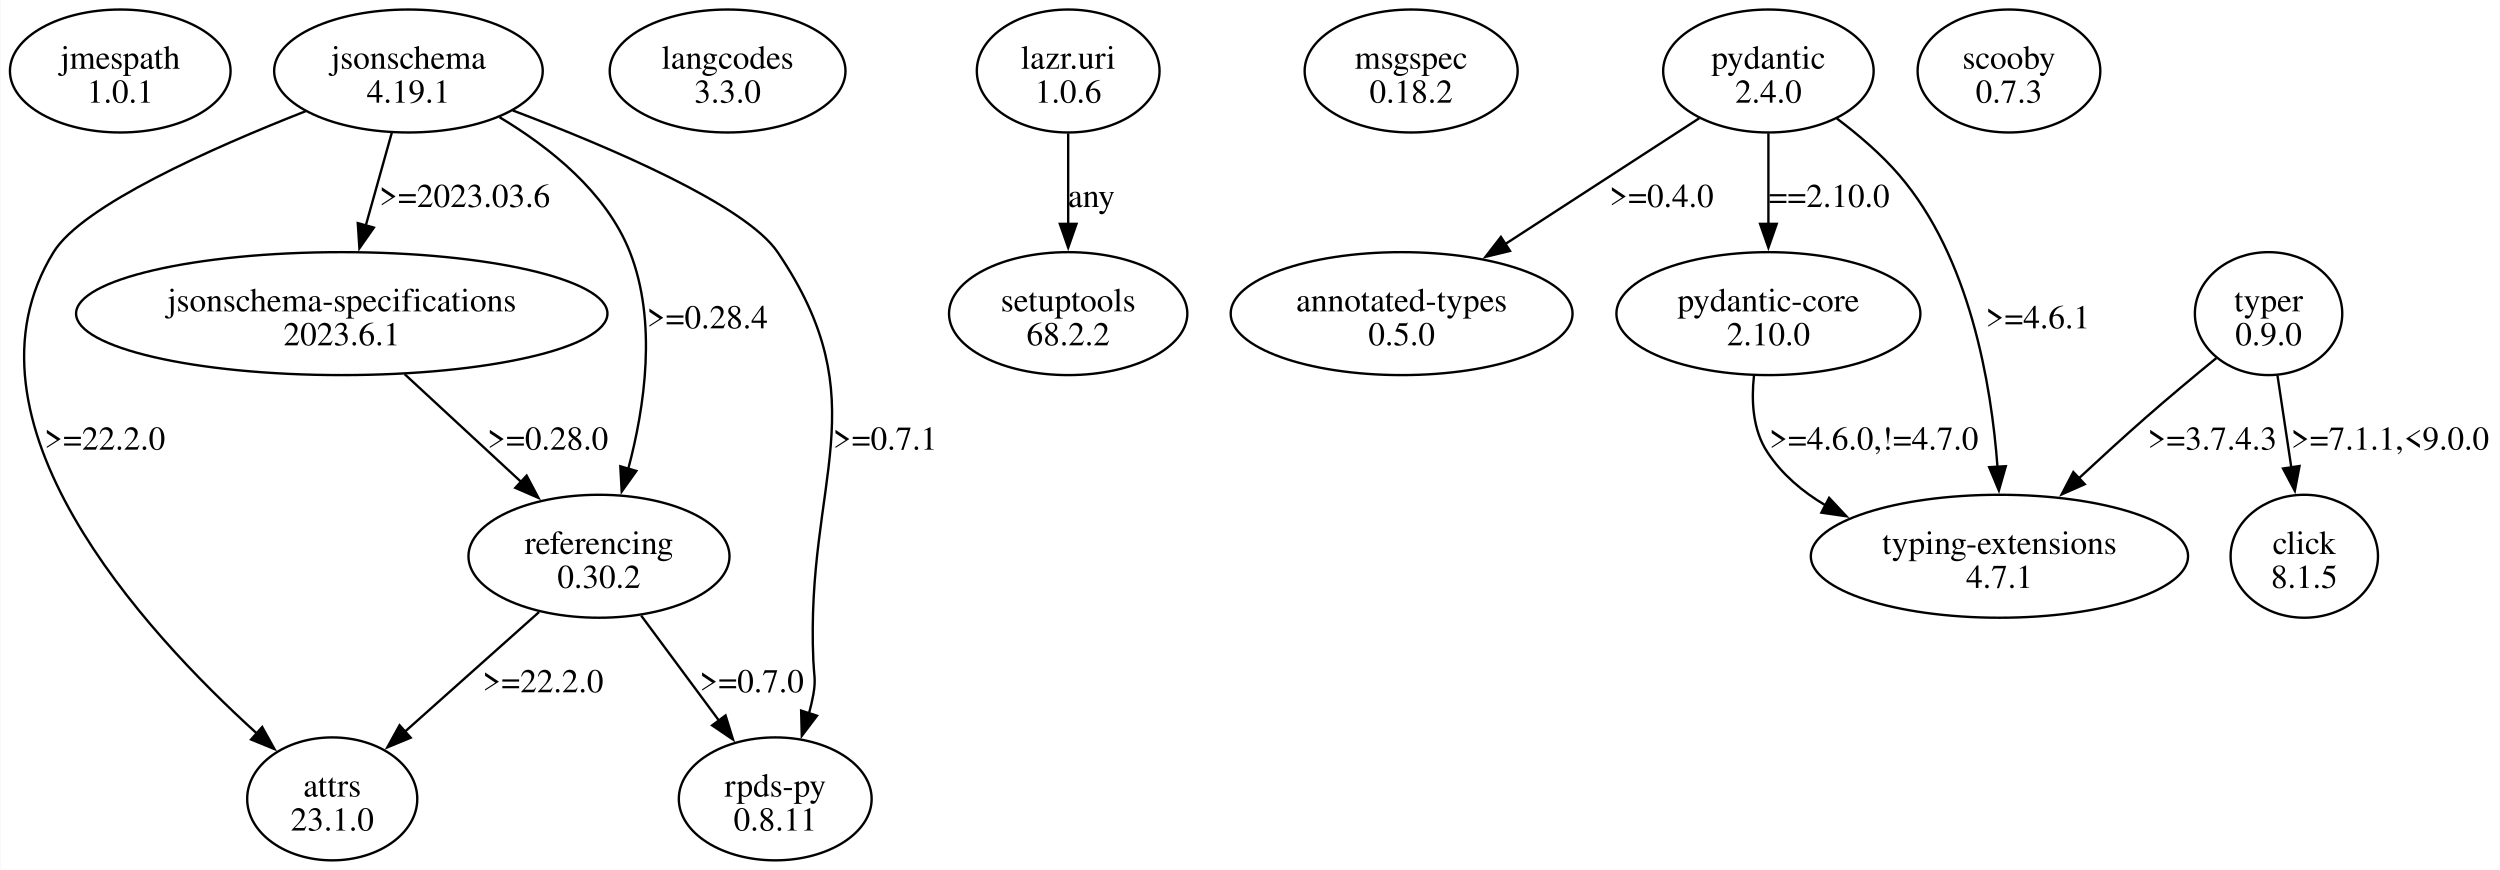
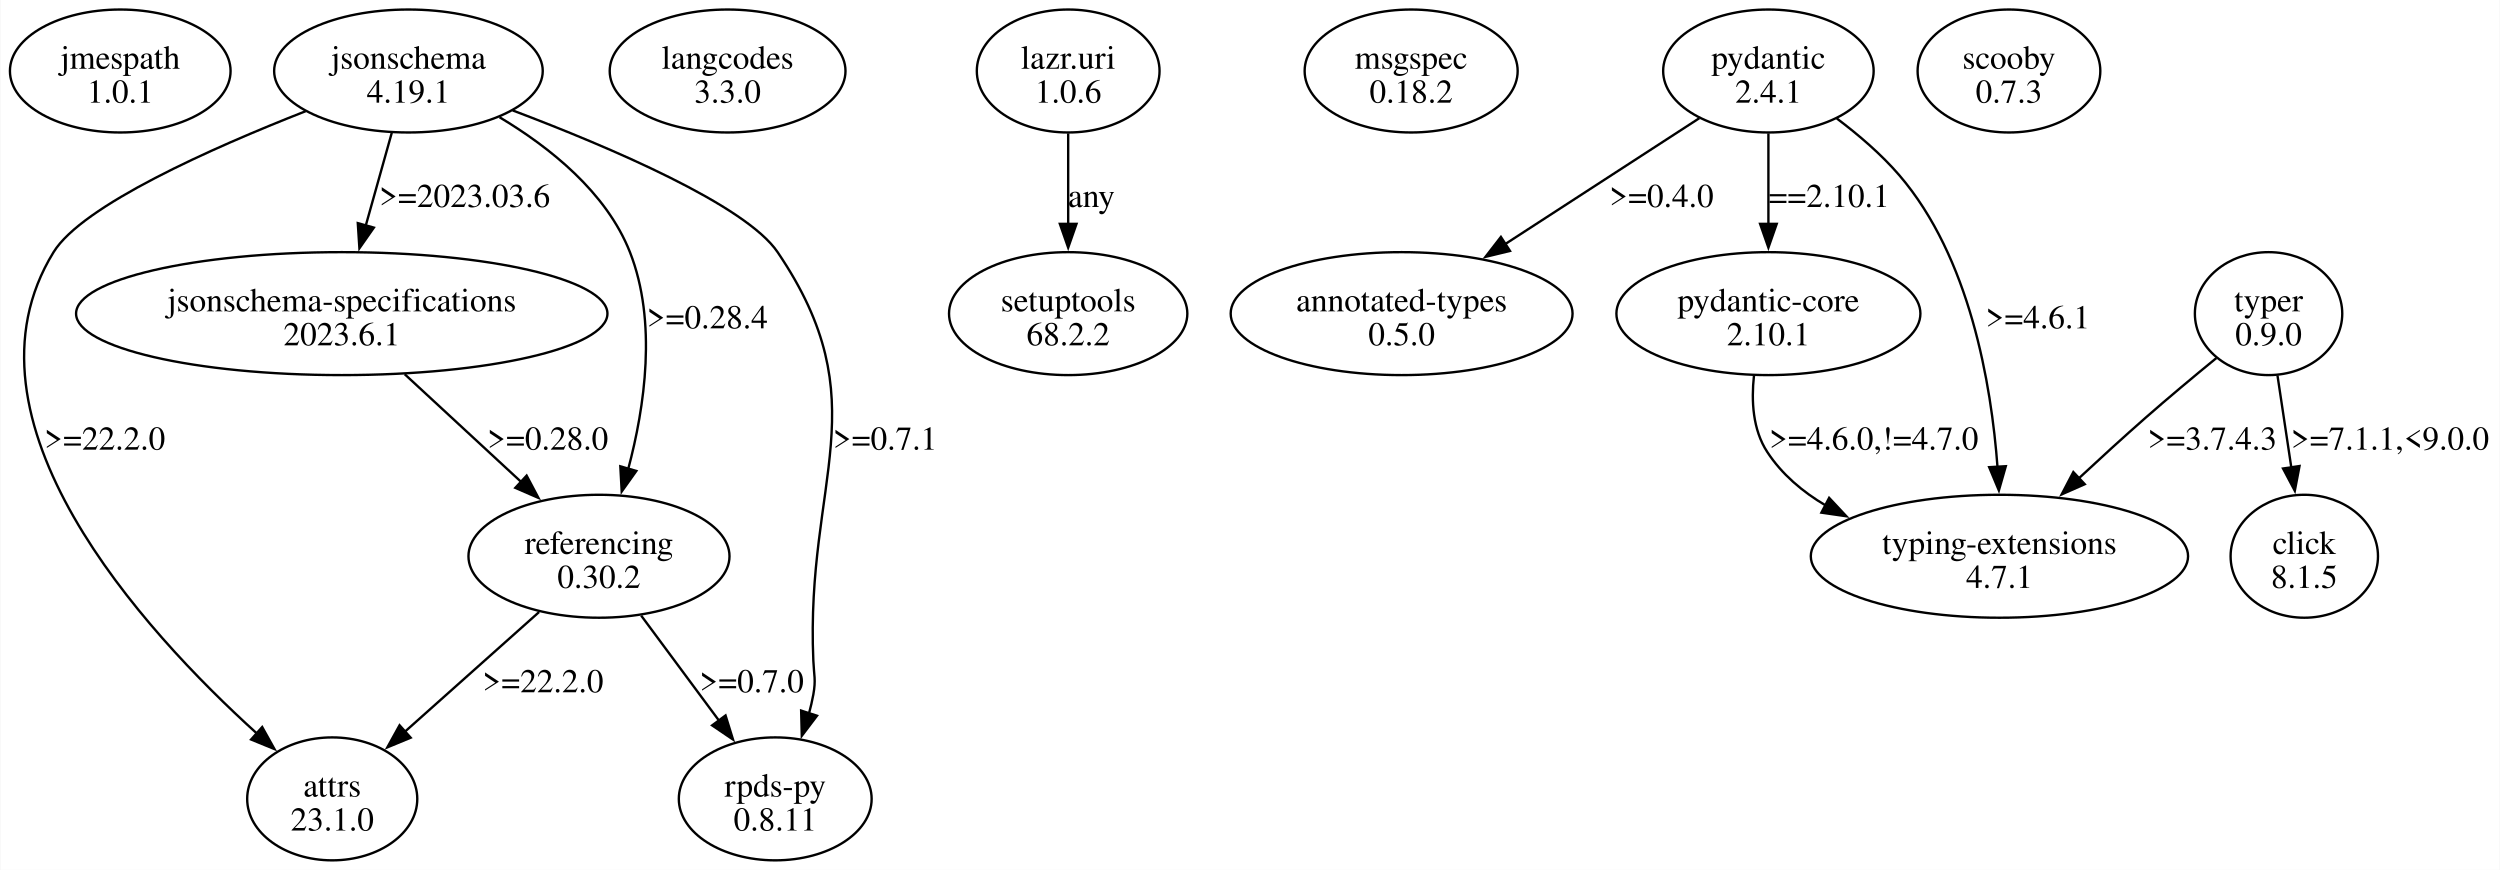
<svg xmlns="http://www.w3.org/2000/svg" width="1049pt" height="365pt" viewBox="0.00 0.00 1049.32 365.23">
  <g id="graph0" class="graph" transform="scale(1 1) rotate(0) translate(4 361.23)">
    <polygon fill="white" stroke="none" points="-4,4 -4,-361.23 1045.32,-361.23 1045.32,4 -4,4" />
    <g id="node1" class="node">
      <ellipse fill="none" stroke="black" cx="46.32" cy="-331.42" rx="46.32" ry="25.81" />
      <text text-anchor="middle" x="46.32" y="-332.37" font-family="Times,serif" font-size="14.00">jmespath</text>
      <text text-anchor="middle" x="46.32" y="-318.12" font-family="Times,serif" font-size="14.00">1.0.1</text>
    </g>
    <g id="node2" class="node">
      <ellipse fill="none" stroke="black" cx="167.32" cy="-331.42" rx="56.39" ry="25.81" />
      <text text-anchor="middle" x="167.32" y="-332.37" font-family="Times,serif" font-size="14.00">jsonschema</text>
      <text text-anchor="middle" x="167.32" y="-318.12" font-family="Times,serif" font-size="14.00">4.19.1</text>
    </g>
    <g id="node3" class="node">
      <ellipse fill="none" stroke="black" cx="135.32" cy="-25.81" rx="35.71" ry="25.81" />
      <text text-anchor="middle" x="135.32" y="-26.76" font-family="Times,serif" font-size="14.00">attrs</text>
      <text text-anchor="middle" x="135.32" y="-12.51" font-family="Times,serif" font-size="14.00">23.1.0</text>
    </g>
    <g id="edge1" class="edge">
      <path fill="none" stroke="black" d="M124.18,-314.55C84.6,-299.02 30.35,-274.9 18.32,-255.36 -25.04,-184.97 55.82,-96.62 103.68,-53.27" />
      <polygon fill="black" stroke="black" points="105.91,-55.98 111.07,-46.72 101.26,-50.74 105.91,-55.98" />
      <text text-anchor="middle" x="39.82" y="-172.44" font-family="Times,serif" font-size="14.00">&gt;=22.2.0</text>
    </g>
    <g id="node4" class="node">
      <ellipse fill="none" stroke="black" cx="139.32" cy="-229.55" rx="111.55" ry="25.81" />
      <text text-anchor="middle" x="139.32" y="-230.5" font-family="Times,serif" font-size="14.00">jsonschema-specifications</text>
      <text text-anchor="middle" x="139.32" y="-216.25" font-family="Times,serif" font-size="14.00">2023.6.1</text>
    </g>
    <g id="edge2" class="edge">
      <path fill="none" stroke="black" d="M160.32,-305.47C157.01,-293.68 153,-279.37 149.38,-266.44" />
      <polygon fill="black" stroke="black" points="152.8,-265.66 146.73,-256.98 146.05,-267.55 152.8,-265.66" />
      <text text-anchor="middle" x="190.94" y="-274.31" font-family="Times,serif" font-size="14.00">&gt;=2023.03.6</text>
    </g>
    <g id="node5" class="node">
      <ellipse fill="none" stroke="black" cx="247.32" cy="-127.68" rx="54.8" ry="25.81" />
      <text text-anchor="middle" x="247.32" y="-128.63" font-family="Times,serif" font-size="14.00">referencing</text>
      <text text-anchor="middle" x="247.32" y="-114.38" font-family="Times,serif" font-size="14.00">0.30.2</text>
    </g>
    <g id="edge3" class="edge">
      <path fill="none" stroke="black" d="M205.55,-312.01C226.62,-299.42 250.45,-280.46 260.32,-255.36 271.8,-226.14 266.55,-190.37 259.59,-164.29" />
      <polygon fill="black" stroke="black" points="263,-163.49 256.86,-154.86 256.28,-165.44 263,-163.49" />
      <text text-anchor="middle" x="292.82" y="-223.37" font-family="Times,serif" font-size="14.00">&gt;=0.28.4</text>
    </g>
    <g id="node6" class="node">
      <ellipse fill="none" stroke="black" cx="321.32" cy="-25.81" rx="40.48" ry="25.81" />
      <text text-anchor="middle" x="321.32" y="-26.76" font-family="Times,serif" font-size="14.00">rpds-py</text>
      <text text-anchor="middle" x="321.32" y="-12.51" font-family="Times,serif" font-size="14.00">0.8.11</text>
    </g>
    <g id="edge4" class="edge">
      <path fill="none" stroke="black" d="M211.08,-314.87C252.06,-299.37 308.94,-275.09 322.32,-255.36 365.24,-192.02 333.98,-160.3 337.32,-83.87 337.59,-77.54 338.44,-75.85 337.32,-69.62 336.84,-66.98 336.21,-64.3 335.48,-61.62" />
      <polygon fill="black" stroke="black" points="338.86,-60.72 332.47,-52.27 332.2,-62.87 338.86,-60.72" />
      <text text-anchor="middle" x="367.44" y="-172.44" font-family="Times,serif" font-size="14.00">&gt;=0.7.1</text>
    </g>
    <g id="edge7" class="edge">
      <path fill="none" stroke="black" d="M165.74,-204.12C180.49,-190.47 199,-173.36 214.65,-158.88" />
      <polygon fill="black" stroke="black" points="216.94,-161.54 221.9,-152.18 212.19,-156.4 216.94,-161.54" />
      <text text-anchor="middle" x="225.82" y="-172.44" font-family="Times,serif" font-size="14.00">&gt;=0.28.0</text>
    </g>
    <g id="edge5" class="edge">
      <path fill="none" stroke="black" d="M222.18,-104.27C205.44,-89.34 183.35,-69.64 165.64,-53.85" />
      <polygon fill="black" stroke="black" points="168.26,-51.5 158.47,-47.45 163.6,-56.72 168.26,-51.5" />
      <text text-anchor="middle" x="223.82" y="-70.57" font-family="Times,serif" font-size="14.00">&gt;=22.2.0</text>
    </g>
    <g id="edge6" class="edge">
      <path fill="none" stroke="black" d="M265.04,-102.76C274.86,-89.5 287.2,-72.86 297.81,-58.53" />
      <polygon fill="black" stroke="black" points="300.46,-60.84 303.6,-50.72 294.83,-56.67 300.46,-60.84" />
      <text text-anchor="middle" x="311.44" y="-70.57" font-family="Times,serif" font-size="14.00">&gt;=0.7.0</text>
    </g>
    <g id="node7" class="node">
      <ellipse fill="none" stroke="black" cx="301.32" cy="-331.42" rx="49.5" ry="25.81" />
      <text text-anchor="middle" x="301.32" y="-332.37" font-family="Times,serif" font-size="14.00">langcodes</text>
      <text text-anchor="middle" x="301.32" y="-318.12" font-family="Times,serif" font-size="14.00">3.3.0</text>
    </g>
    <g id="node8" class="node">
      <ellipse fill="none" stroke="black" cx="444.32" cy="-331.42" rx="38.36" ry="25.81" />
      <text text-anchor="middle" x="444.32" y="-332.37" font-family="Times,serif" font-size="14.00">lazr.uri</text>
      <text text-anchor="middle" x="444.32" y="-318.12" font-family="Times,serif" font-size="14.00">1.0.6</text>
    </g>
    <g id="node9" class="node">
      <ellipse fill="none" stroke="black" cx="444.32" cy="-229.55" rx="50.03" ry="25.81" />
      <text text-anchor="middle" x="444.32" y="-230.5" font-family="Times,serif" font-size="14.00">setuptools</text>
      <text text-anchor="middle" x="444.32" y="-216.25" font-family="Times,serif" font-size="14.00">68.2.2</text>
    </g>
    <g id="edge8" class="edge">
      <path fill="none" stroke="black" d="M444.32,-305.21C444.32,-293.62 444.32,-279.65 444.32,-266.95" />
      <polygon fill="black" stroke="black" points="447.82,-267.25 444.32,-257.25 440.82,-267.25 447.82,-267.25" />
      <text text-anchor="middle" x="454.07" y="-274.31" font-family="Times,serif" font-size="14.00">any</text>
    </g>
    <g id="node10" class="node">
      <ellipse fill="none" stroke="black" cx="588.32" cy="-331.42" rx="44.72" ry="25.81" />
      <text text-anchor="middle" x="588.32" y="-332.37" font-family="Times,serif" font-size="14.00">msgspec</text>
      <text text-anchor="middle" x="588.32" y="-318.12" font-family="Times,serif" font-size="14.00">0.18.2</text>
    </g>
    <g id="node11" class="node">
      <ellipse fill="none" stroke="black" cx="738.32" cy="-331.42" rx="44.19" ry="25.81" />
      <text text-anchor="middle" x="738.32" y="-332.37" font-family="Times,serif" font-size="14.00">pydantic</text>
-       <text text-anchor="middle" x="738.32" y="-318.12" font-family="Times,serif" font-size="14.00">2.4.0</text>
+       <text text-anchor="middle" x="738.32" y="-318.12" font-family="Times,serif" font-size="14.00">2.4.1</text>
    </g>
    <g id="node12" class="node">
      <ellipse fill="none" stroke="black" cx="584.32" cy="-229.55" rx="71.77" ry="25.81" />
      <text text-anchor="middle" x="584.32" y="-230.5" font-family="Times,serif" font-size="14.00">annotated-types</text>
      <text text-anchor="middle" x="584.32" y="-216.25" font-family="Times,serif" font-size="14.00">0.5.0</text>
    </g>
    <g id="edge9" class="edge">
      <path fill="none" stroke="black" d="M709.35,-311.63C686.4,-296.75 653.98,-275.73 627.9,-258.81" />
      <polygon fill="black" stroke="black" points="629.82,-255.88 619.52,-253.38 626.01,-261.76 629.82,-255.88" />
      <text text-anchor="middle" x="693.44" y="-274.31" font-family="Times,serif" font-size="14.00">&gt;=0.4.0</text>
    </g>
    <g id="node13" class="node">
      <ellipse fill="none" stroke="black" cx="738.32" cy="-229.55" rx="63.82" ry="25.81" />
      <text text-anchor="middle" x="738.32" y="-230.5" font-family="Times,serif" font-size="14.00">pydantic-core</text>
-       <text text-anchor="middle" x="738.32" y="-216.25" font-family="Times,serif" font-size="14.00">2.10.0</text>
+       <text text-anchor="middle" x="738.32" y="-216.25" font-family="Times,serif" font-size="14.00">2.10.1</text>
    </g>
    <g id="edge10" class="edge">
      <path fill="none" stroke="black" d="M738.32,-305.21C738.32,-293.62 738.32,-279.65 738.32,-266.95" />
      <polygon fill="black" stroke="black" points="741.82,-267.25 738.32,-257.25 734.82,-267.25 741.82,-267.25" />
-       <text text-anchor="middle" x="763.82" y="-274.31" font-family="Times,serif" font-size="14.00">==2.10.0</text>
+       <text text-anchor="middle" x="763.82" y="-274.31" font-family="Times,serif" font-size="14.00">==2.10.1</text>
    </g>
    <g id="node14" class="node">
      <ellipse fill="none" stroke="black" cx="835.32" cy="-127.68" rx="79.2" ry="25.81" />
      <text text-anchor="middle" x="835.32" y="-128.63" font-family="Times,serif" font-size="14.00">typing-extensions</text>
      <text text-anchor="middle" x="835.32" y="-114.38" font-family="Times,serif" font-size="14.00">4.7.1</text>
    </g>
    <g id="edge11" class="edge">
      <path fill="none" stroke="black" d="M767.05,-311.48C776.12,-304.65 785.75,-296.42 793.32,-287.61 822.87,-253.17 831.91,-200.19 834.52,-164.99" />
      <polygon fill="black" stroke="black" points="838,-165.49 835.09,-155.3 831.01,-165.08 838,-165.49" />
      <text text-anchor="middle" x="851.44" y="-223.37" font-family="Times,serif" font-size="14.00">&gt;=4.6.1</text>
    </g>
    <g id="edge12" class="edge">
      <path fill="none" stroke="black" d="M732.26,-203.51C731.09,-192.86 731.75,-180.78 737.82,-171.49 743.96,-162.08 752.67,-154.73 762.4,-148.99" />
      <polygon fill="black" stroke="black" points="763.82,-152.2 771.06,-144.47 760.57,-145.99 763.82,-152.2" />
      <text text-anchor="middle" x="782.57" y="-172.44" font-family="Times,serif" font-size="14.00">&gt;=4.6.0,!=4.7.0</text>
    </g>
    <g id="node15" class="node">
      <ellipse fill="none" stroke="black" cx="839.32" cy="-331.42" rx="38.36" ry="25.81" />
      <text text-anchor="middle" x="839.32" y="-332.37" font-family="Times,serif" font-size="14.00">scooby</text>
      <text text-anchor="middle" x="839.32" y="-318.12" font-family="Times,serif" font-size="14.00">0.7.3</text>
    </g>
    <g id="node16" class="node">
      <ellipse fill="none" stroke="black" cx="948.32" cy="-229.55" rx="30.94" ry="25.81" />
      <text text-anchor="middle" x="948.32" y="-230.5" font-family="Times,serif" font-size="14.00">typer</text>
      <text text-anchor="middle" x="948.32" y="-216.25" font-family="Times,serif" font-size="14.00">0.9.0</text>
    </g>
    <g id="edge14" class="edge">
      <path fill="none" stroke="black" d="M926.42,-210.91C917.11,-203.29 906.2,-194.2 896.57,-185.74 887.38,-177.67 877.62,-168.75 868.65,-160.4" />
      <polygon fill="black" stroke="black" points="871.14,-157.93 861.44,-153.65 866.35,-163.04 871.14,-157.93" />
      <text text-anchor="middle" x="924.69" y="-172.44" font-family="Times,serif" font-size="14.00">&gt;=3.7.4.3</text>
    </g>
    <g id="node17" class="node">
      <ellipse fill="none" stroke="black" cx="963.32" cy="-127.68" rx="30.94" ry="25.81" />
      <text text-anchor="middle" x="963.32" y="-128.63" font-family="Times,serif" font-size="14.00">click</text>
      <text text-anchor="middle" x="963.32" y="-114.38" font-family="Times,serif" font-size="14.00">8.1.5</text>
    </g>
    <g id="edge13" class="edge">
      <path fill="none" stroke="black" d="M952.06,-203.6C953.82,-191.93 955.94,-177.79 957.87,-164.96" />
      <polygon fill="black" stroke="black" points="961.32,-165.56 959.34,-155.15 954.39,-164.52 961.32,-165.56" />
      <text text-anchor="middle" x="999.32" y="-172.44" font-family="Times,serif" font-size="14.00">&gt;=7.1.1,&lt;9.0.0</text>
    </g>
  </g>
</svg>
